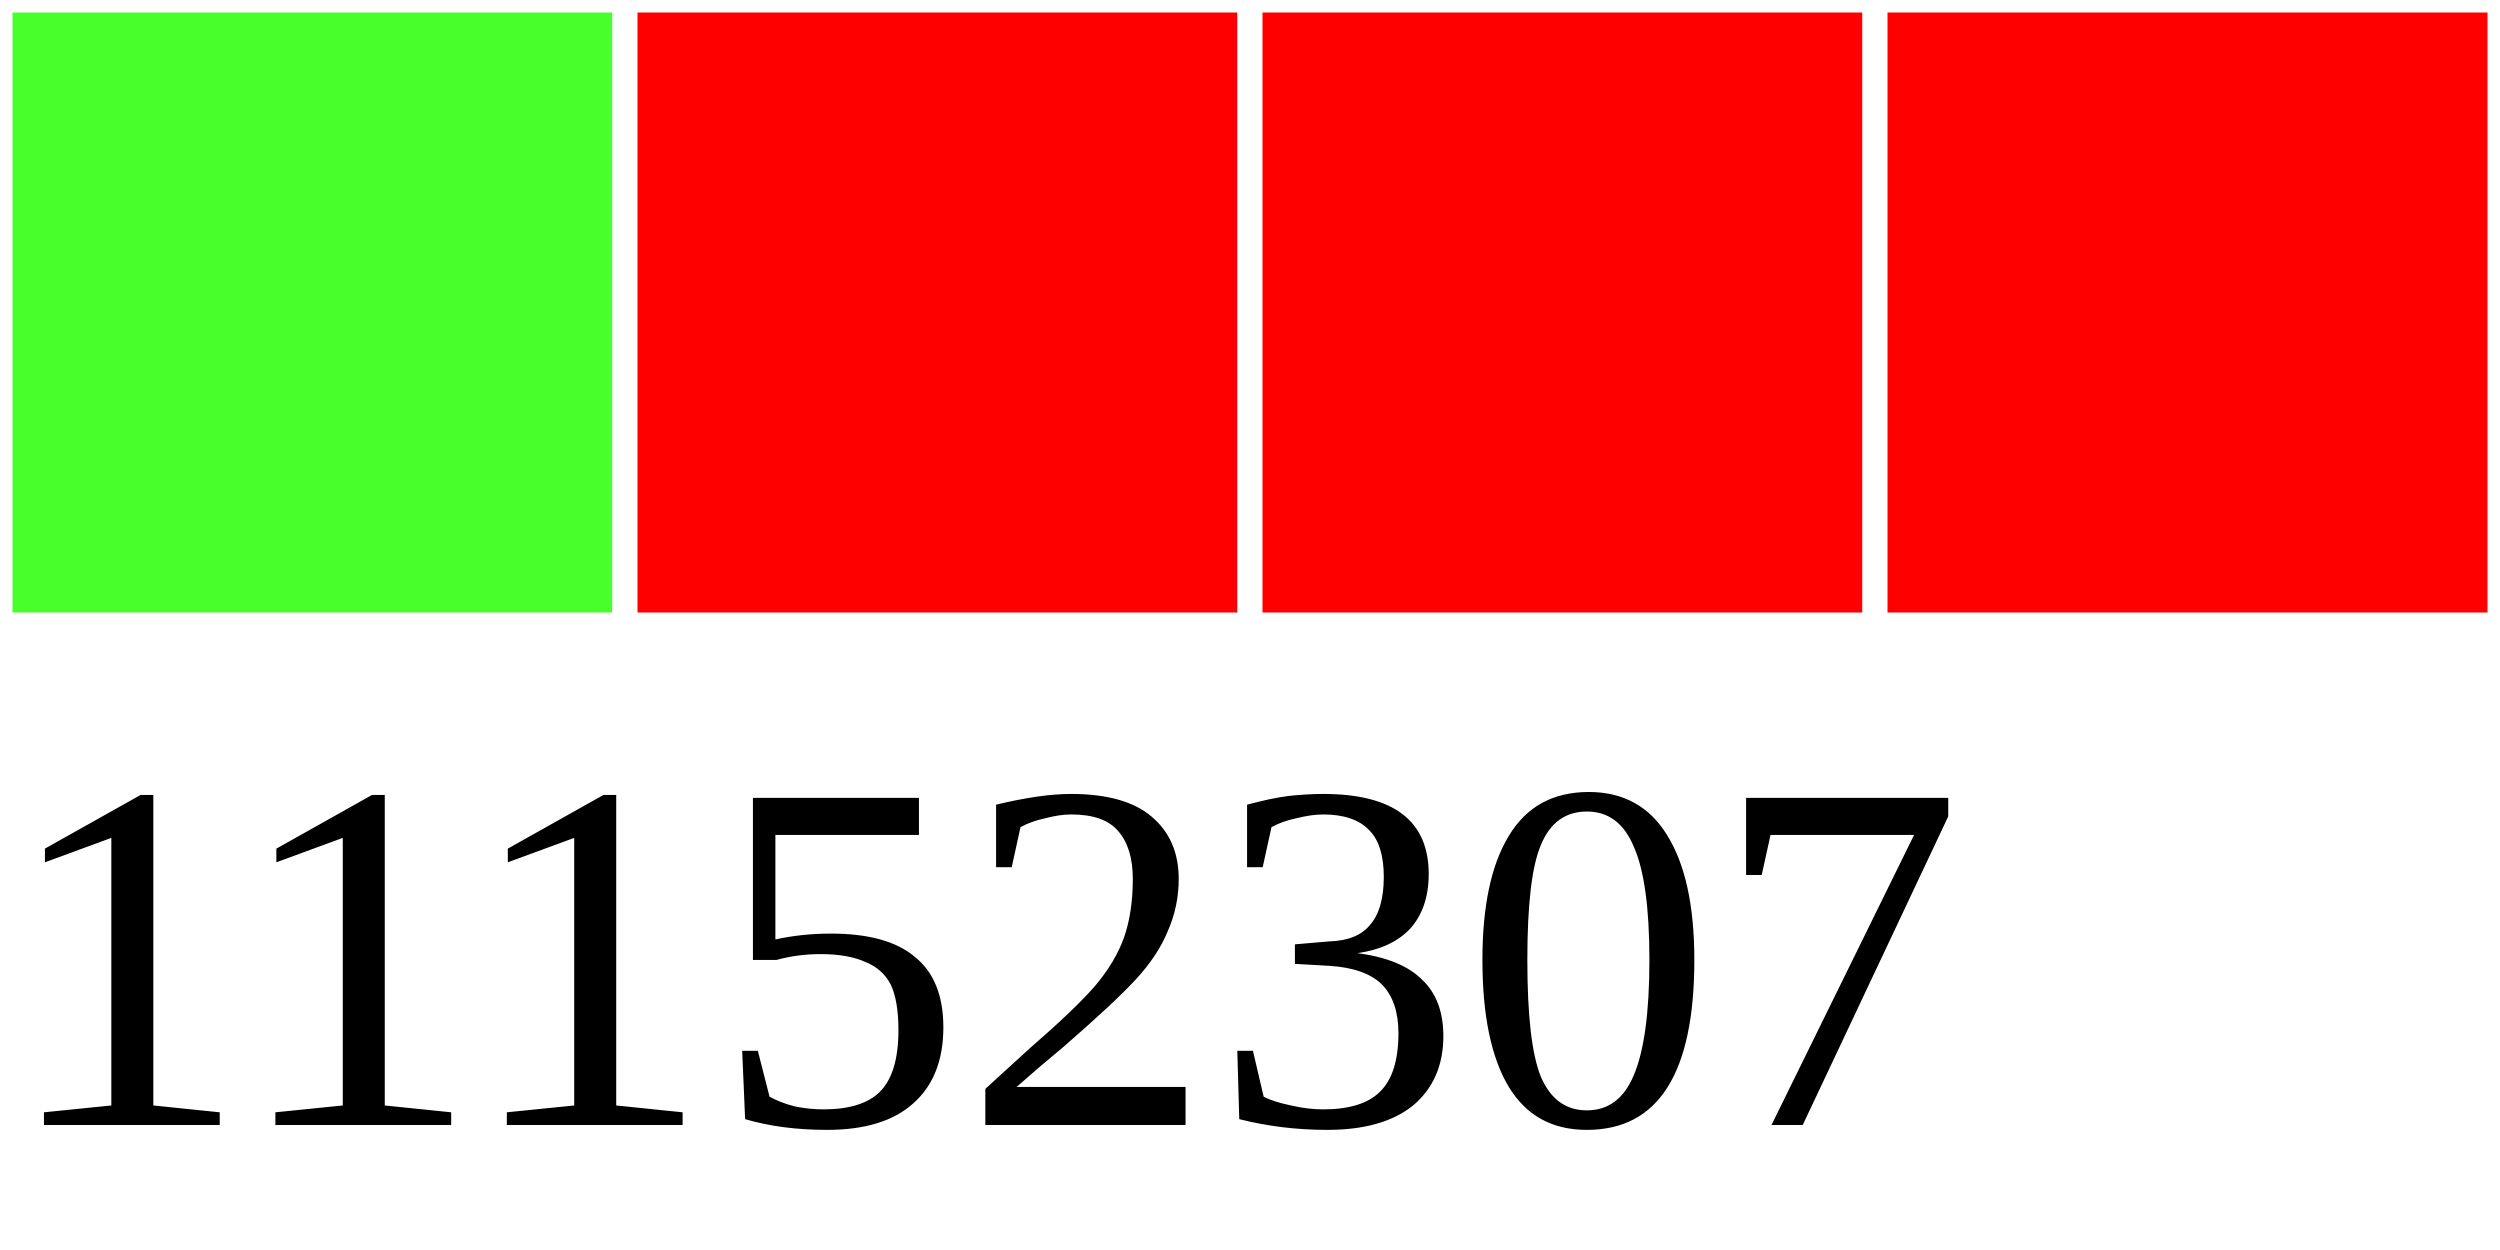
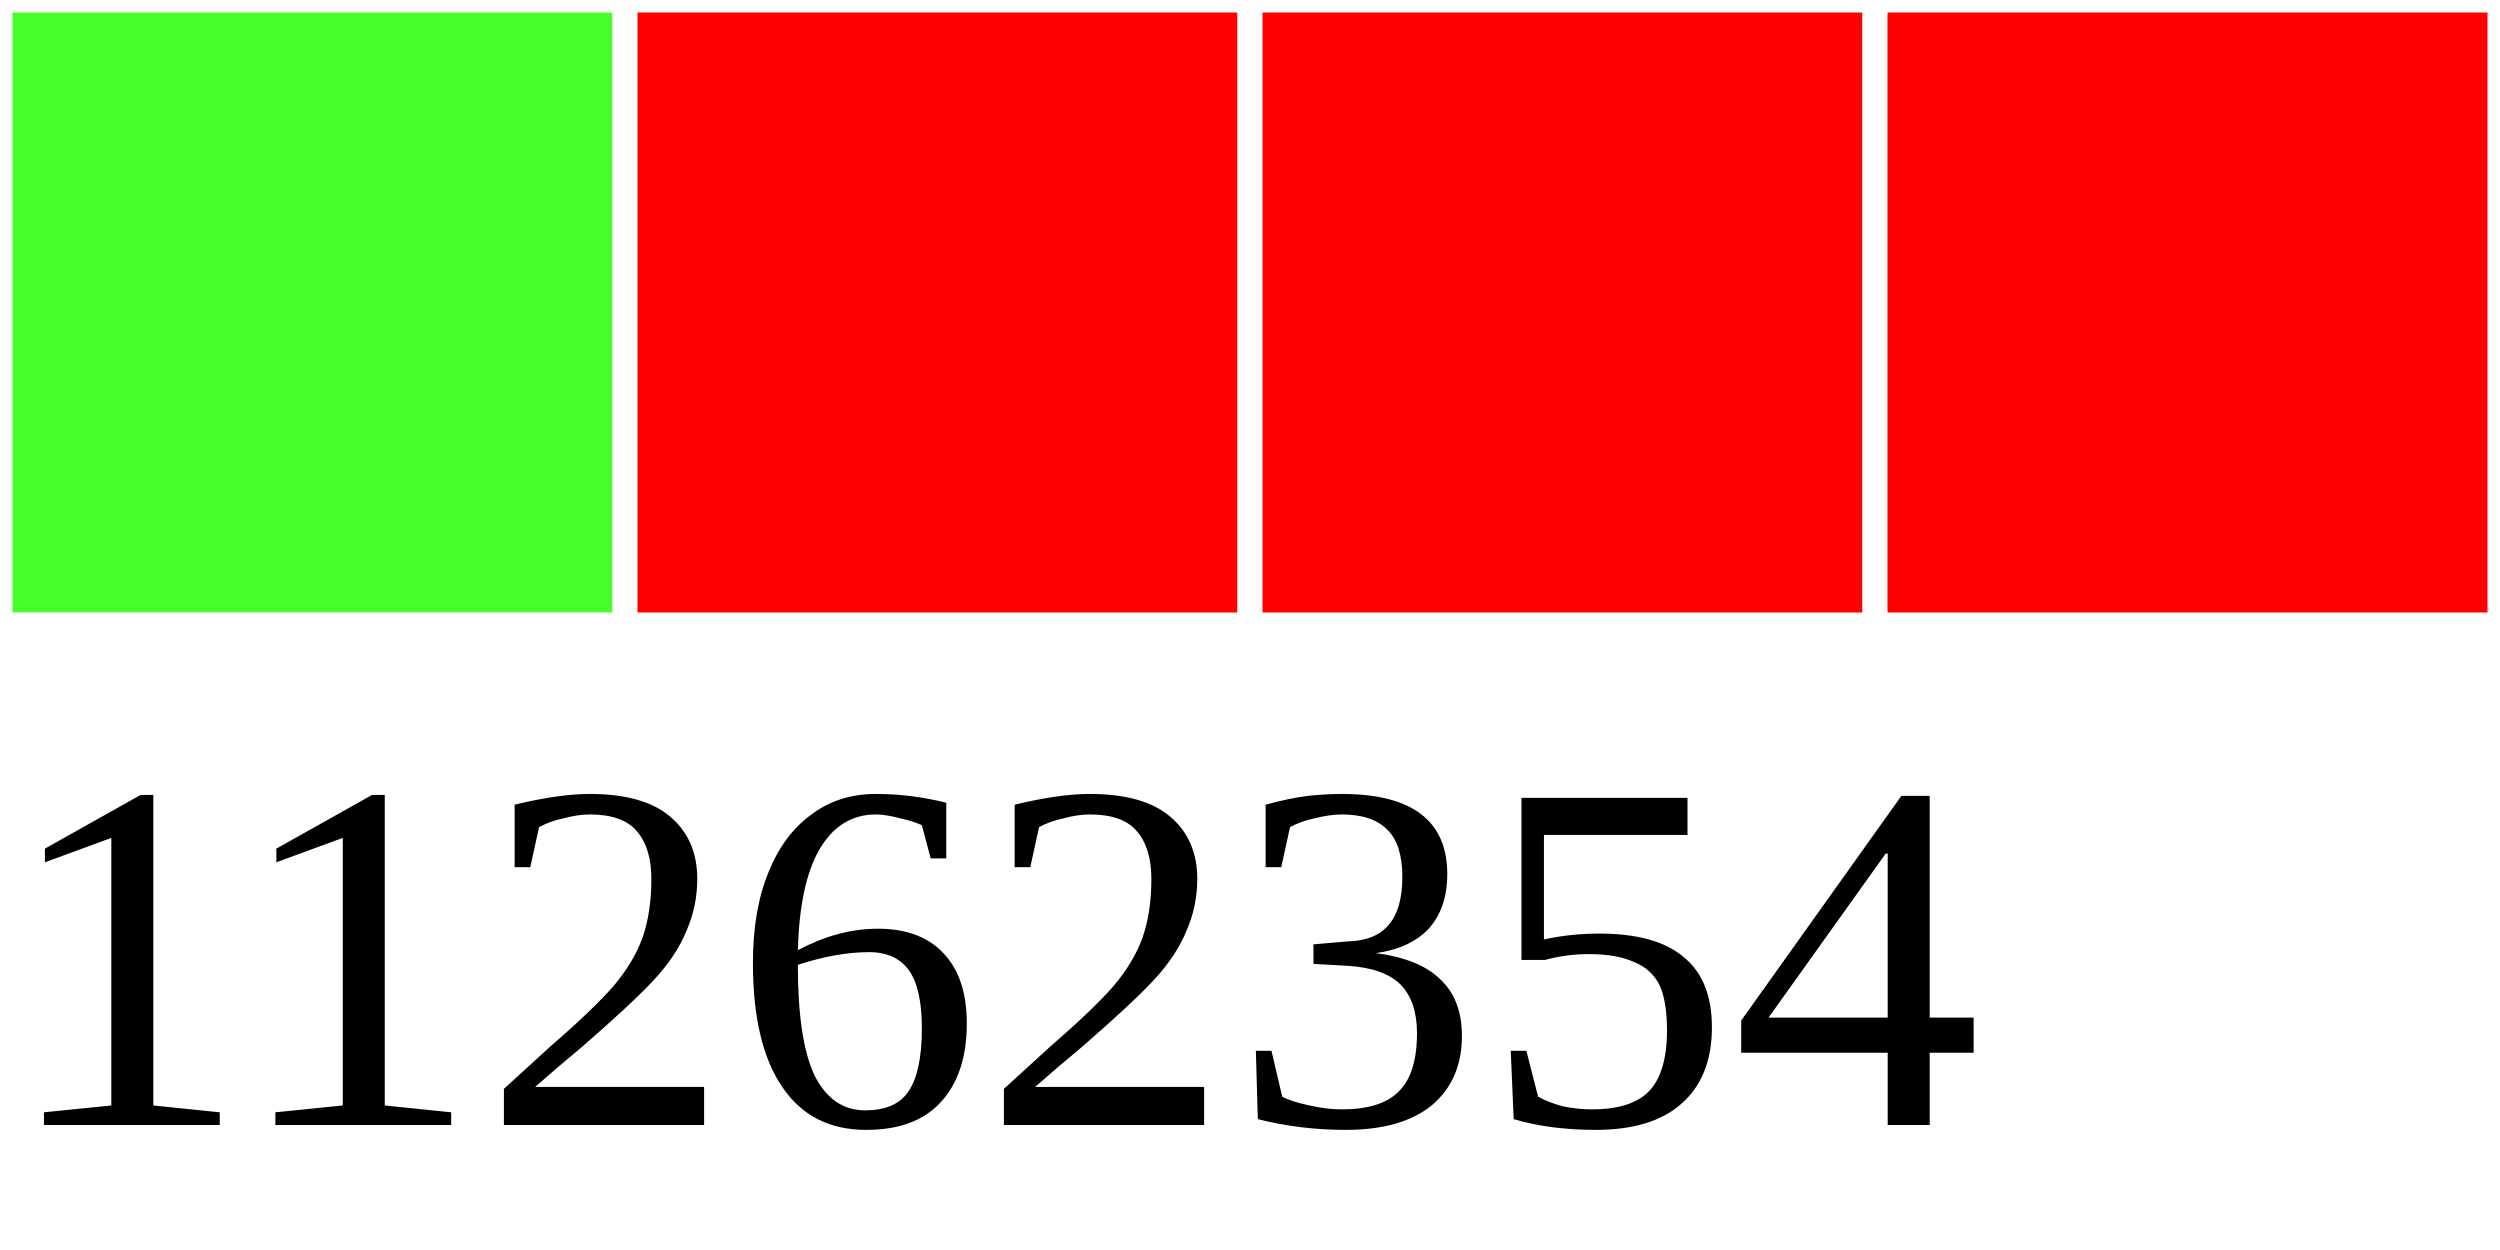
<svg xmlns="http://www.w3.org/2000/svg" width="40" height="20">
  <g>
    <rect width="10" height="10" style="fill:#48FF2C;stroke-width:0.4;stroke:rgb(255,255,255)" x="0" />
    <rect width="10" height="10" style="fill:#FF0000;stroke-width:0.4;stroke:rgb(255,255,255)" x="10" />
    <rect width="10" height="10" style="fill:#FF0000;stroke-width:0.4;stroke:rgb(255,255,255)" x="20" />
    <rect width="10" height="10" style="fill:#FF0000;stroke-width:0.4;stroke:rgb(255,255,255)" x="30" />
-     <text x="0" y="18" fill="black" font-size="8">11152307</text>
+     <text x="0" y="18" fill="black" font-size="8">11262354</text>
  </g>
</svg>
